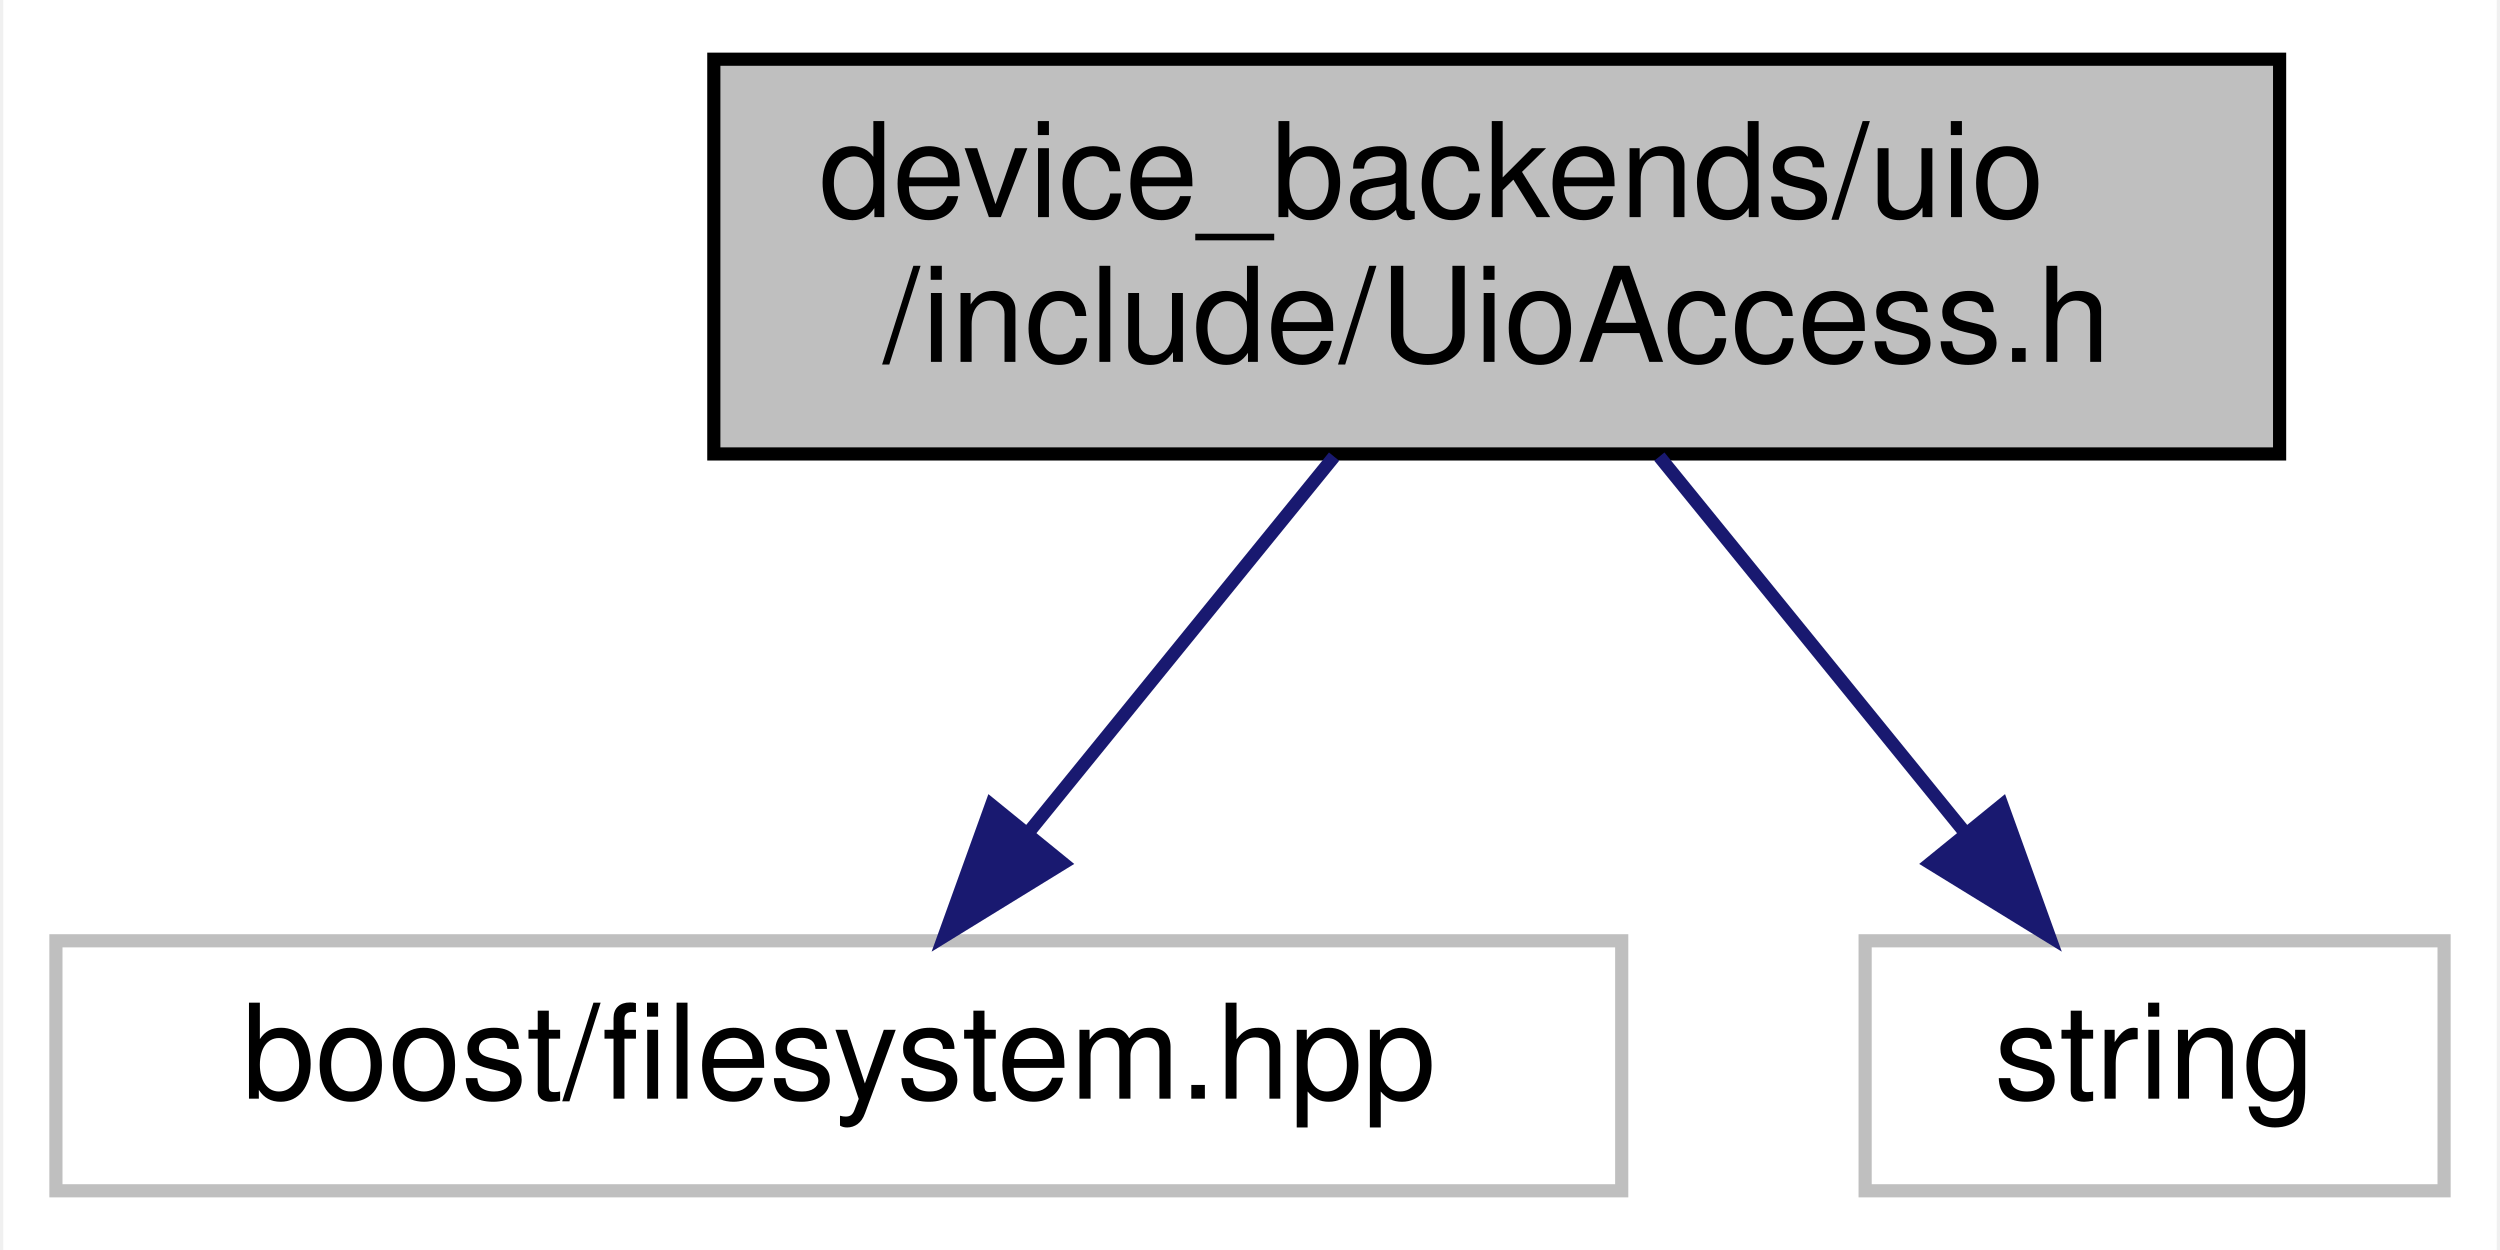
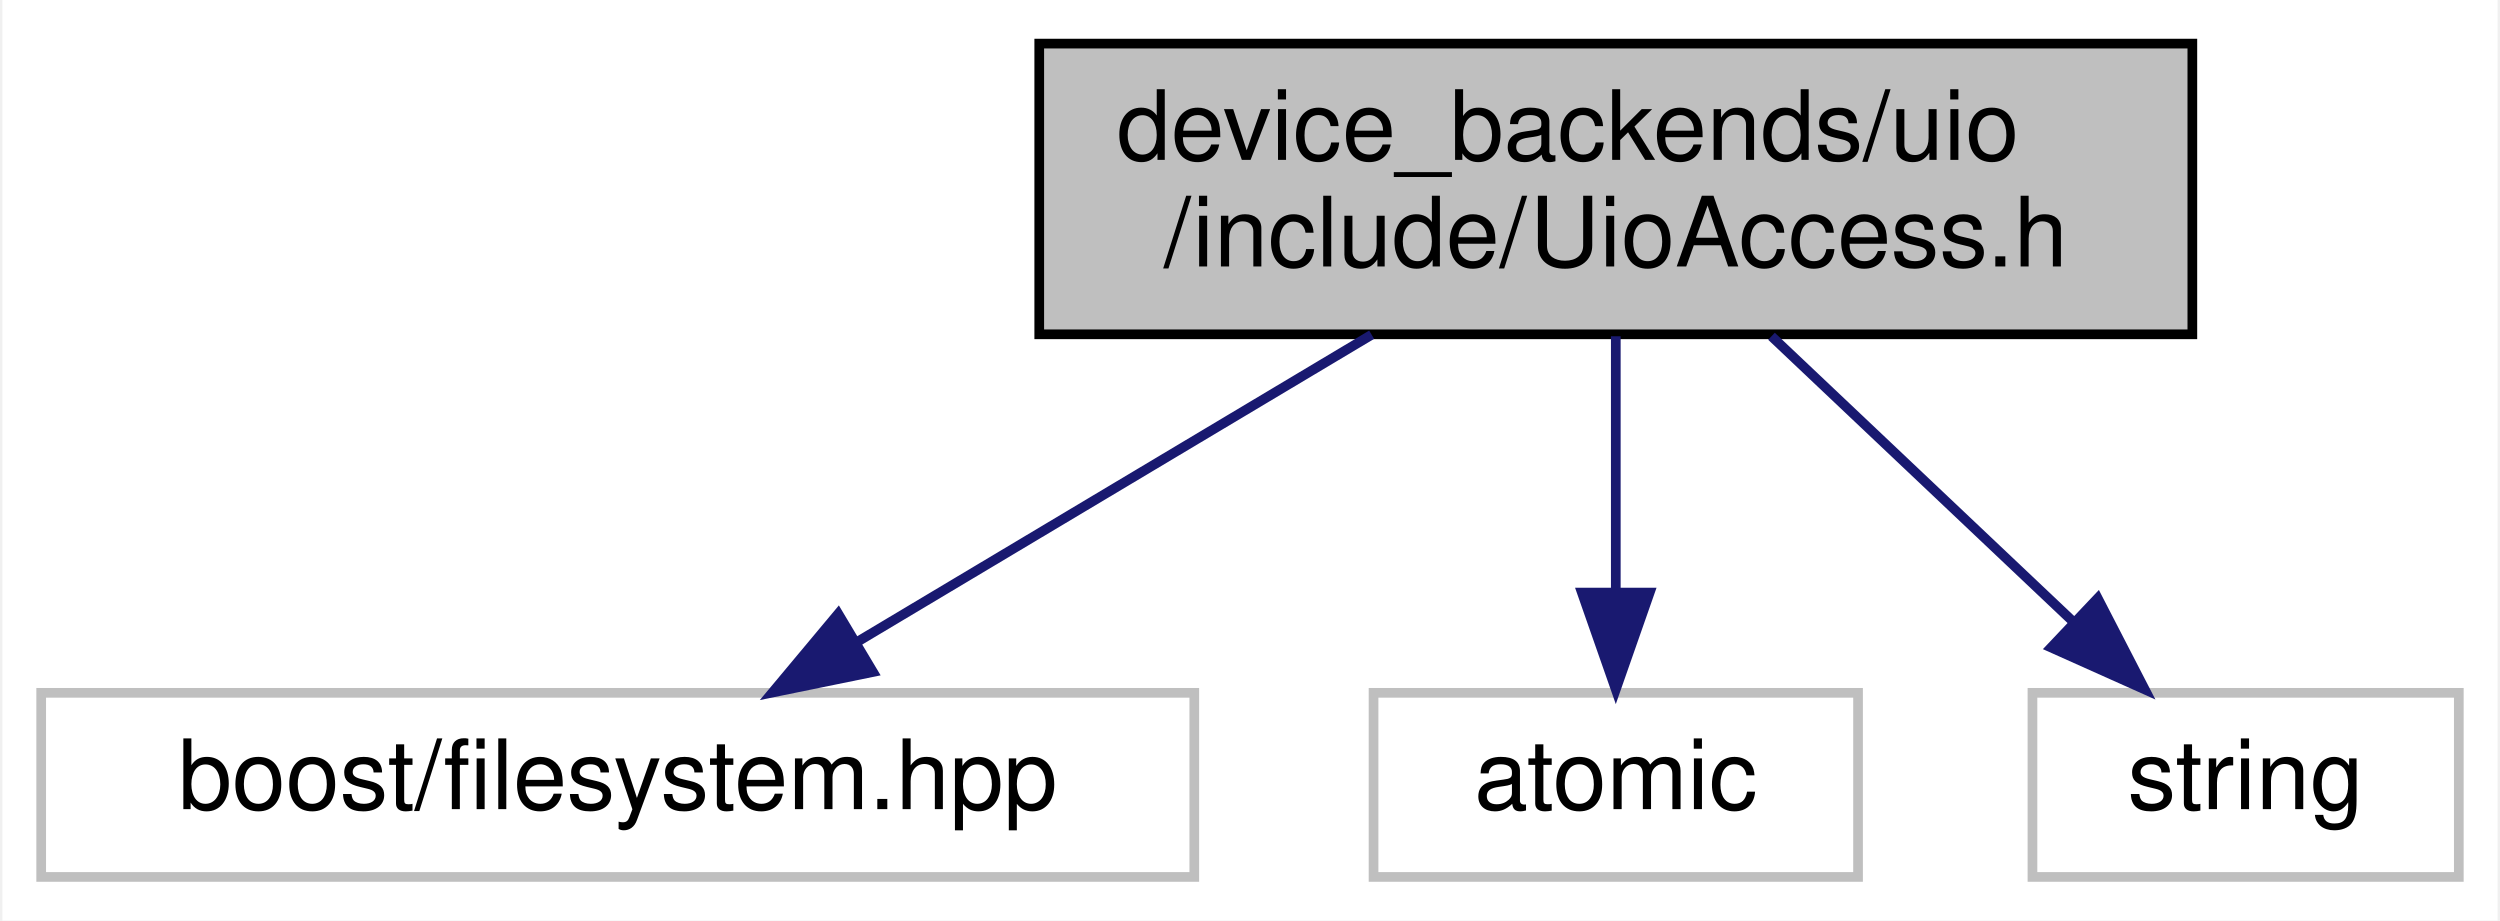
- <svg xmlns="http://www.w3.org/2000/svg" width="190pt" height="95pt" viewBox="0.00 0.00 189.50 95.00">
+ <svg xmlns="http://www.w3.org/2000/svg" width="258pt" height="95pt" viewBox="0.00 0.00 257.50 95.00">
  <g id="graph0" class="graph" transform="scale(1 1) rotate(0) translate(4 91)">
-     <polygon fill="#ffffff" stroke="transparent" points="-4,4 -4,-91 185.5,-91 185.5,4 -4,4" />
+     <polygon fill="#ffffff" stroke="transparent" points="-4,4 -4,-91 253.5,-91 253.5,4 -4,4" />
    <g id="node1" class="node">
-       <polygon fill="#bfbfbf" stroke="#000000" points="50,-56.5 50,-86.5 169,-86.5 169,-56.5 50,-56.5" />
-       <text text-anchor="start" x="58" y="-74.5" font-family="Helvetica,sans-Serif" font-size="10.00" fill="#000000">device_backends/uio</text>
-       <text text-anchor="middle" x="109.5" y="-63.5" font-family="Helvetica,sans-Serif" font-size="10.00" fill="#000000">/include/UioAccess.h</text>
+       <polygon fill="#bfbfbf" stroke="#000000" points="103,-56.5 103,-86.5 222,-86.5 222,-56.5 103,-56.5" />
+       <text text-anchor="start" x="111" y="-74.5" font-family="Helvetica,sans-Serif" font-size="10.00" fill="#000000">device_backends/uio</text>
+       <text text-anchor="middle" x="162.5" y="-63.5" font-family="Helvetica,sans-Serif" font-size="10.00" fill="#000000">/include/UioAccess.h</text>
    </g>
    <g id="node2" class="node">
      <polygon fill="#ffffff" stroke="#bfbfbf" points="0,-.5 0,-19.5 119,-19.5 119,-.5 0,-.5" />
      <text text-anchor="middle" x="59.5" y="-7.5" font-family="Helvetica,sans-Serif" font-size="10.00" fill="#000000">boost/filesystem.hpp</text>
    </g>
    <g id="edge1" class="edge">
-       <path fill="none" stroke="#191970" d="M97.14,-56.298C90.128,-47.672 81.314,-36.831 73.979,-27.809" />
-       <polygon fill="#191970" stroke="#191970" points="76.53,-25.398 67.506,-19.847 71.098,-29.814 76.53,-25.398" />
+       <path fill="none" stroke="#191970" d="M137.303,-56.455C121.173,-46.824 100.336,-34.383 84.286,-24.8" />
+       <polygon fill="#191970" stroke="#191970" points="85.842,-21.652 75.461,-19.53 82.253,-27.662 85.842,-21.652" />
    </g>
    <g id="node3" class="node">
-       <polygon fill="#ffffff" stroke="#bfbfbf" points="137.5,-.5 137.5,-19.5 181.5,-19.5 181.5,-.5 137.5,-.5" />
-       <text text-anchor="middle" x="159.5" y="-7.5" font-family="Helvetica,sans-Serif" font-size="10.00" fill="#000000">string</text>
+       <polygon fill="#ffffff" stroke="#bfbfbf" points="137.5,-.5 137.5,-19.5 187.5,-19.5 187.5,-.5 137.5,-.5" />
+       <text text-anchor="middle" x="162.5" y="-7.5" font-family="Helvetica,sans-Serif" font-size="10.00" fill="#000000">atomic</text>
    </g>
    <g id="edge2" class="edge">
-       <path fill="none" stroke="#191970" d="M121.86,-56.298C128.872,-47.672 137.686,-36.831 145.021,-27.809" />
-       <polygon fill="#191970" stroke="#191970" points="147.902,-29.814 151.494,-19.847 142.47,-25.398 147.902,-29.814" />
+       <path fill="none" stroke="#191970" d="M162.5,-56.298C162.5,-48.383 162.5,-38.604 162.5,-30.076" />
+       <polygon fill="#191970" stroke="#191970" points="166,-29.847 162.5,-19.847 159,-29.847 166,-29.847" />
+     </g>
+     <g id="node4" class="node">
+       <polygon fill="#ffffff" stroke="#bfbfbf" points="205.5,-.5 205.5,-19.5 249.5,-19.5 249.5,-.5 205.5,-.5" />
+       <text text-anchor="middle" x="227.5" y="-7.5" font-family="Helvetica,sans-Serif" font-size="10.00" fill="#000000">string</text>
+     </g>
+     <g id="edge3" class="edge">
+       <path fill="none" stroke="#191970" d="M178.567,-56.298C187.966,-47.405 199.853,-36.159 209.557,-26.977" />
+       <polygon fill="#191970" stroke="#191970" points="212.234,-29.262 217.093,-19.847 207.423,-24.177 212.234,-29.262" />
    </g>
  </g>
</svg>
